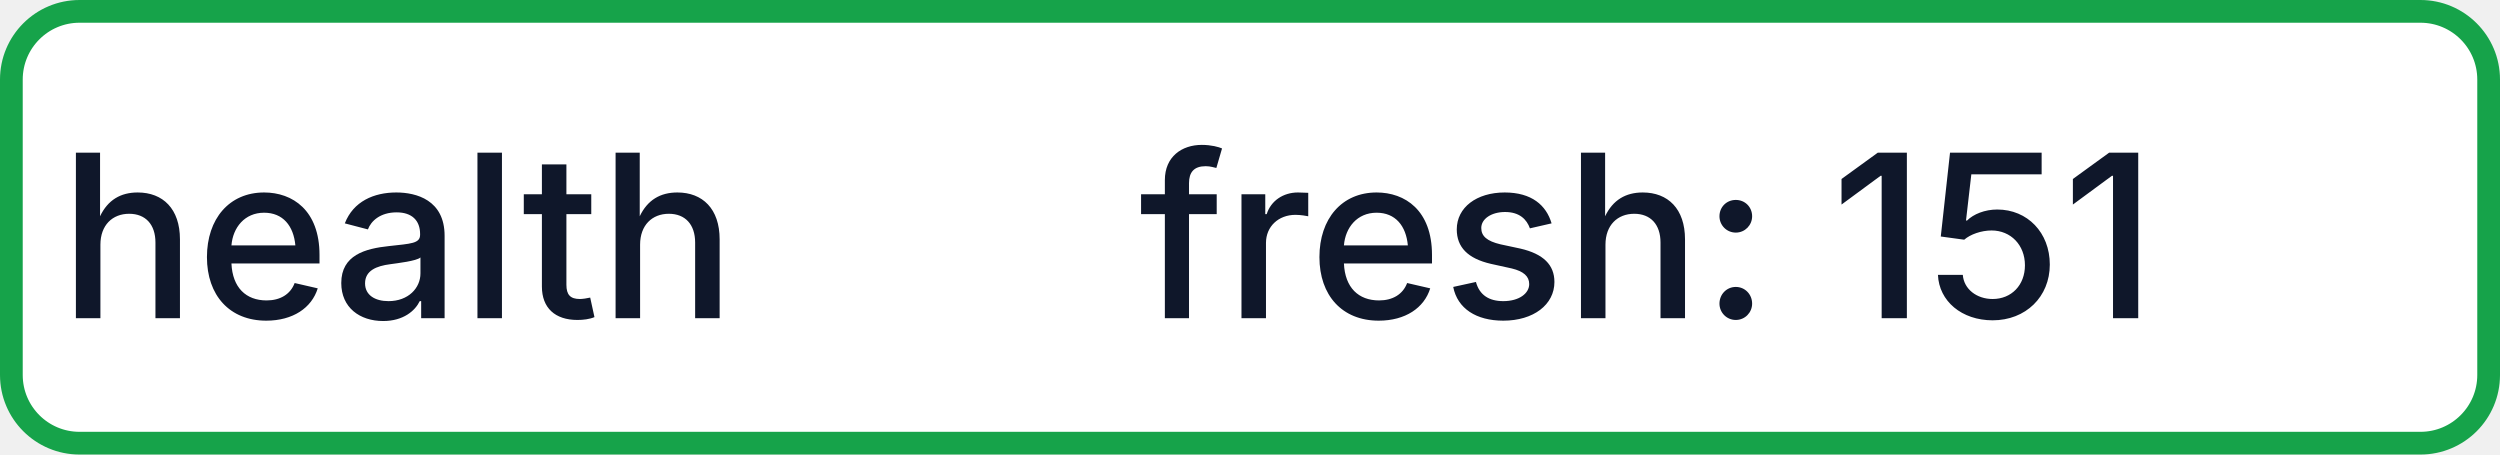
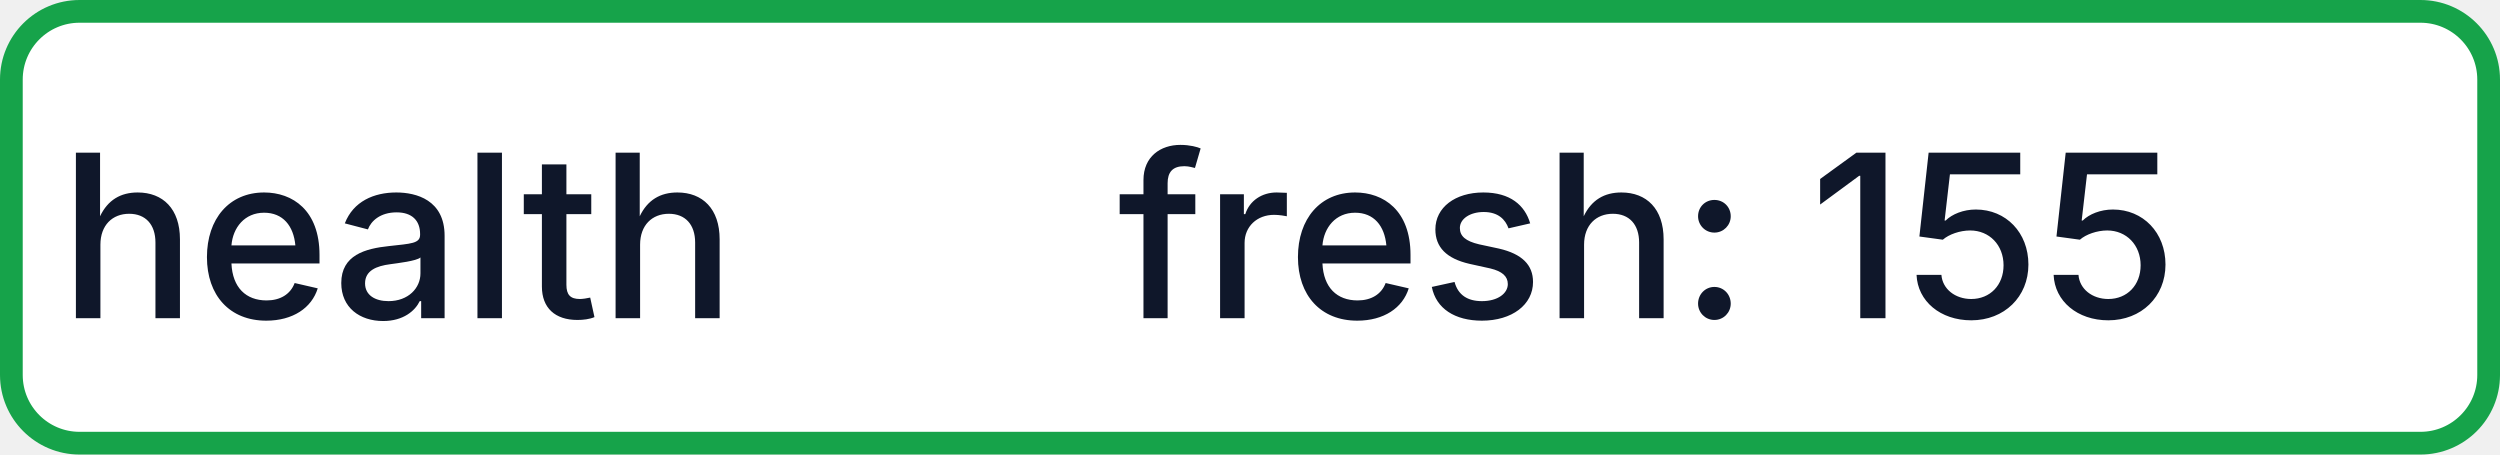
- <svg xmlns="http://www.w3.org/2000/svg" width="110" height="20" role="img" aria-label="health: fresh: 151">
+ <svg xmlns="http://www.w3.org/2000/svg" width="110" height="20" role="img" aria-label="health: fresh: 155">
  <rect x="0.5" y="0.5" width="109" height="19" rx="3" fill="#FFFFFF" stroke="#16A34A" stroke-width="1" />
  <g fill="#0F172A" text-anchor="middle" font-family="-apple-system,BlinkMacSystemFont,Segoe UI,sans-serif" font-size="10" font-weight="500">
    <text x="17.5" y="14">health</text>
-     <text x="72.5" y="14" textLength="68" lengthAdjust="spacingAndGlyphs">fresh: 151</text>
+     <text x="72.5" y="14" textLength="68" lengthAdjust="spacingAndGlyphs">fresh: 155</text>
  </g>
</svg>
